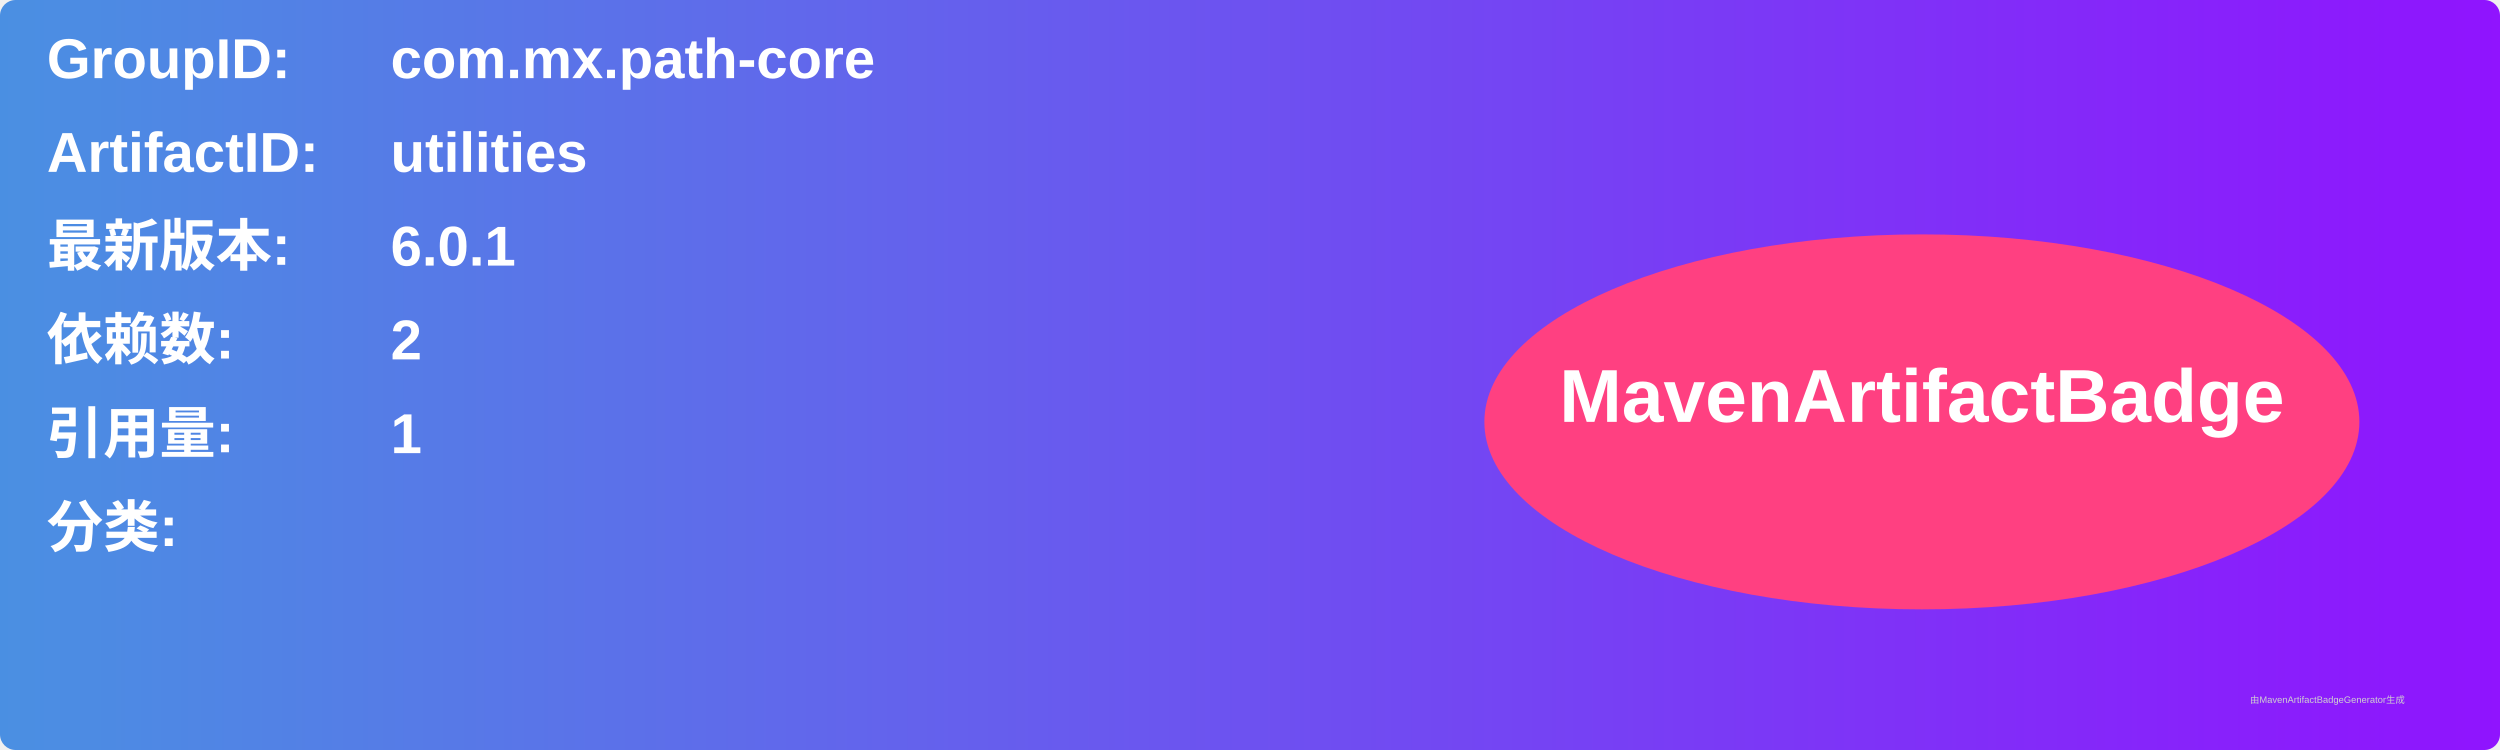
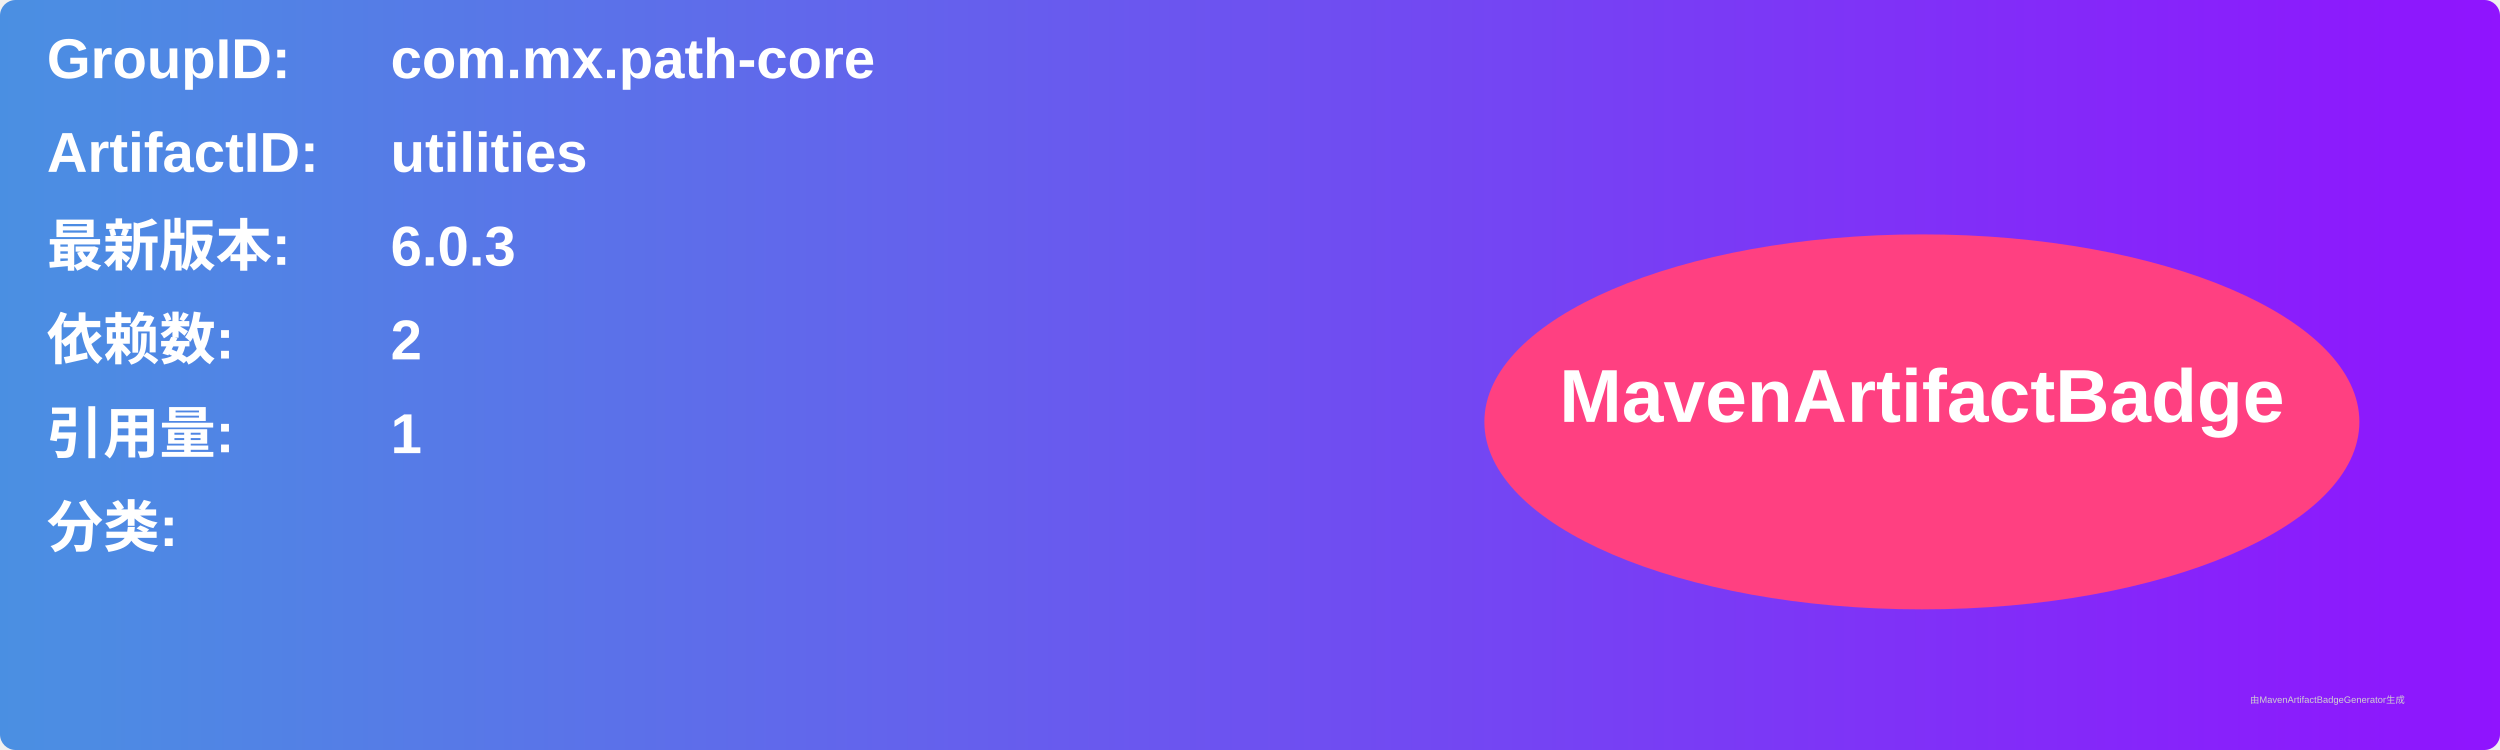
<svg xmlns="http://www.w3.org/2000/svg" width="800" height="240" viewBox="0 0 800 240">
  <linearGradient id="grad" x1="0%" y1="0%" x2="100%" y2="0%">
    <stop offset="0%" stop-color="#4a90e2" />
    <stop offset="100%" stop-color="#9013fe" />
  </linearGradient>
  <rect width="100%" height="100%" rx="5" ry="5" fill="url(#grad)" />
  <g transform="translate(15, 15)">
    <text x="0" y="10" font-family="Arial" font-size="18" fill="white" font-weight="bold" width="260">GroupID:</text>
    <text x="110" y="10" font-family="Arial" font-size="18" fill="white" font-weight="bold" width="460">com.mx.path-core</text>
    <text x="0" y="40" font-family="Arial" font-size="18" fill="white" font-weight="bold" width="260">ArtifactID:</text>
    <text x="110" y="40" font-family="Arial" font-size="18" fill="white" font-weight="bold" width="460">utilities</text>
    <text x="0" y="70" font-family="Arial" font-size="18" fill="white" font-weight="bold">最新版本:</text>
    <text x="110" y="70" font-family="Arial" font-size="18" fill="white" font-weight="bold">
-       <tspan font-weight="bold">6.0.1</tspan>
+       <tspan font-weight="bold">6.0.3</tspan>
    </text>
    <text x="0" y="100" font-family="Arial" font-size="18" fill="white" font-weight="bold">依赖数: </text>
    <text x="110" y="100" font-family="Arial" font-size="18" fill="white">
      <tspan font-weight="bold">2</tspan>
    </text>
    <text x="0" y="130" font-family="Arial" font-size="18" fill="white" font-weight="bold">引用量: </text>
    <text x="110" y="130" font-family="Arial" font-size="18" fill="white">
      <tspan font-weight="bold">1</tspan>
    </text>
    <text x="0" y="160" font-family="Arial" font-size="18" fill="white" font-weight="bold">分类:</text>
    <text x="10" y="190" font-family="Arial" font-size="10" fill="white">
      <tspan font-weight="bold" />
    </text>
    <ellipse cx="600" cy="120" rx="140" ry="60" fill="#ff4081" />
    <text x="600" y="120" text-anchor="middle" font-family="Arial" font-size="24" fill="white" font-weight="bold">MavenArtifactBadge</text>
  </g>
  <text x="720" y="225" font-family="Arial" font-size="3" fill="#d0d0d0">由MavenArtifactBadgeGenerator生成</text>
</svg>
